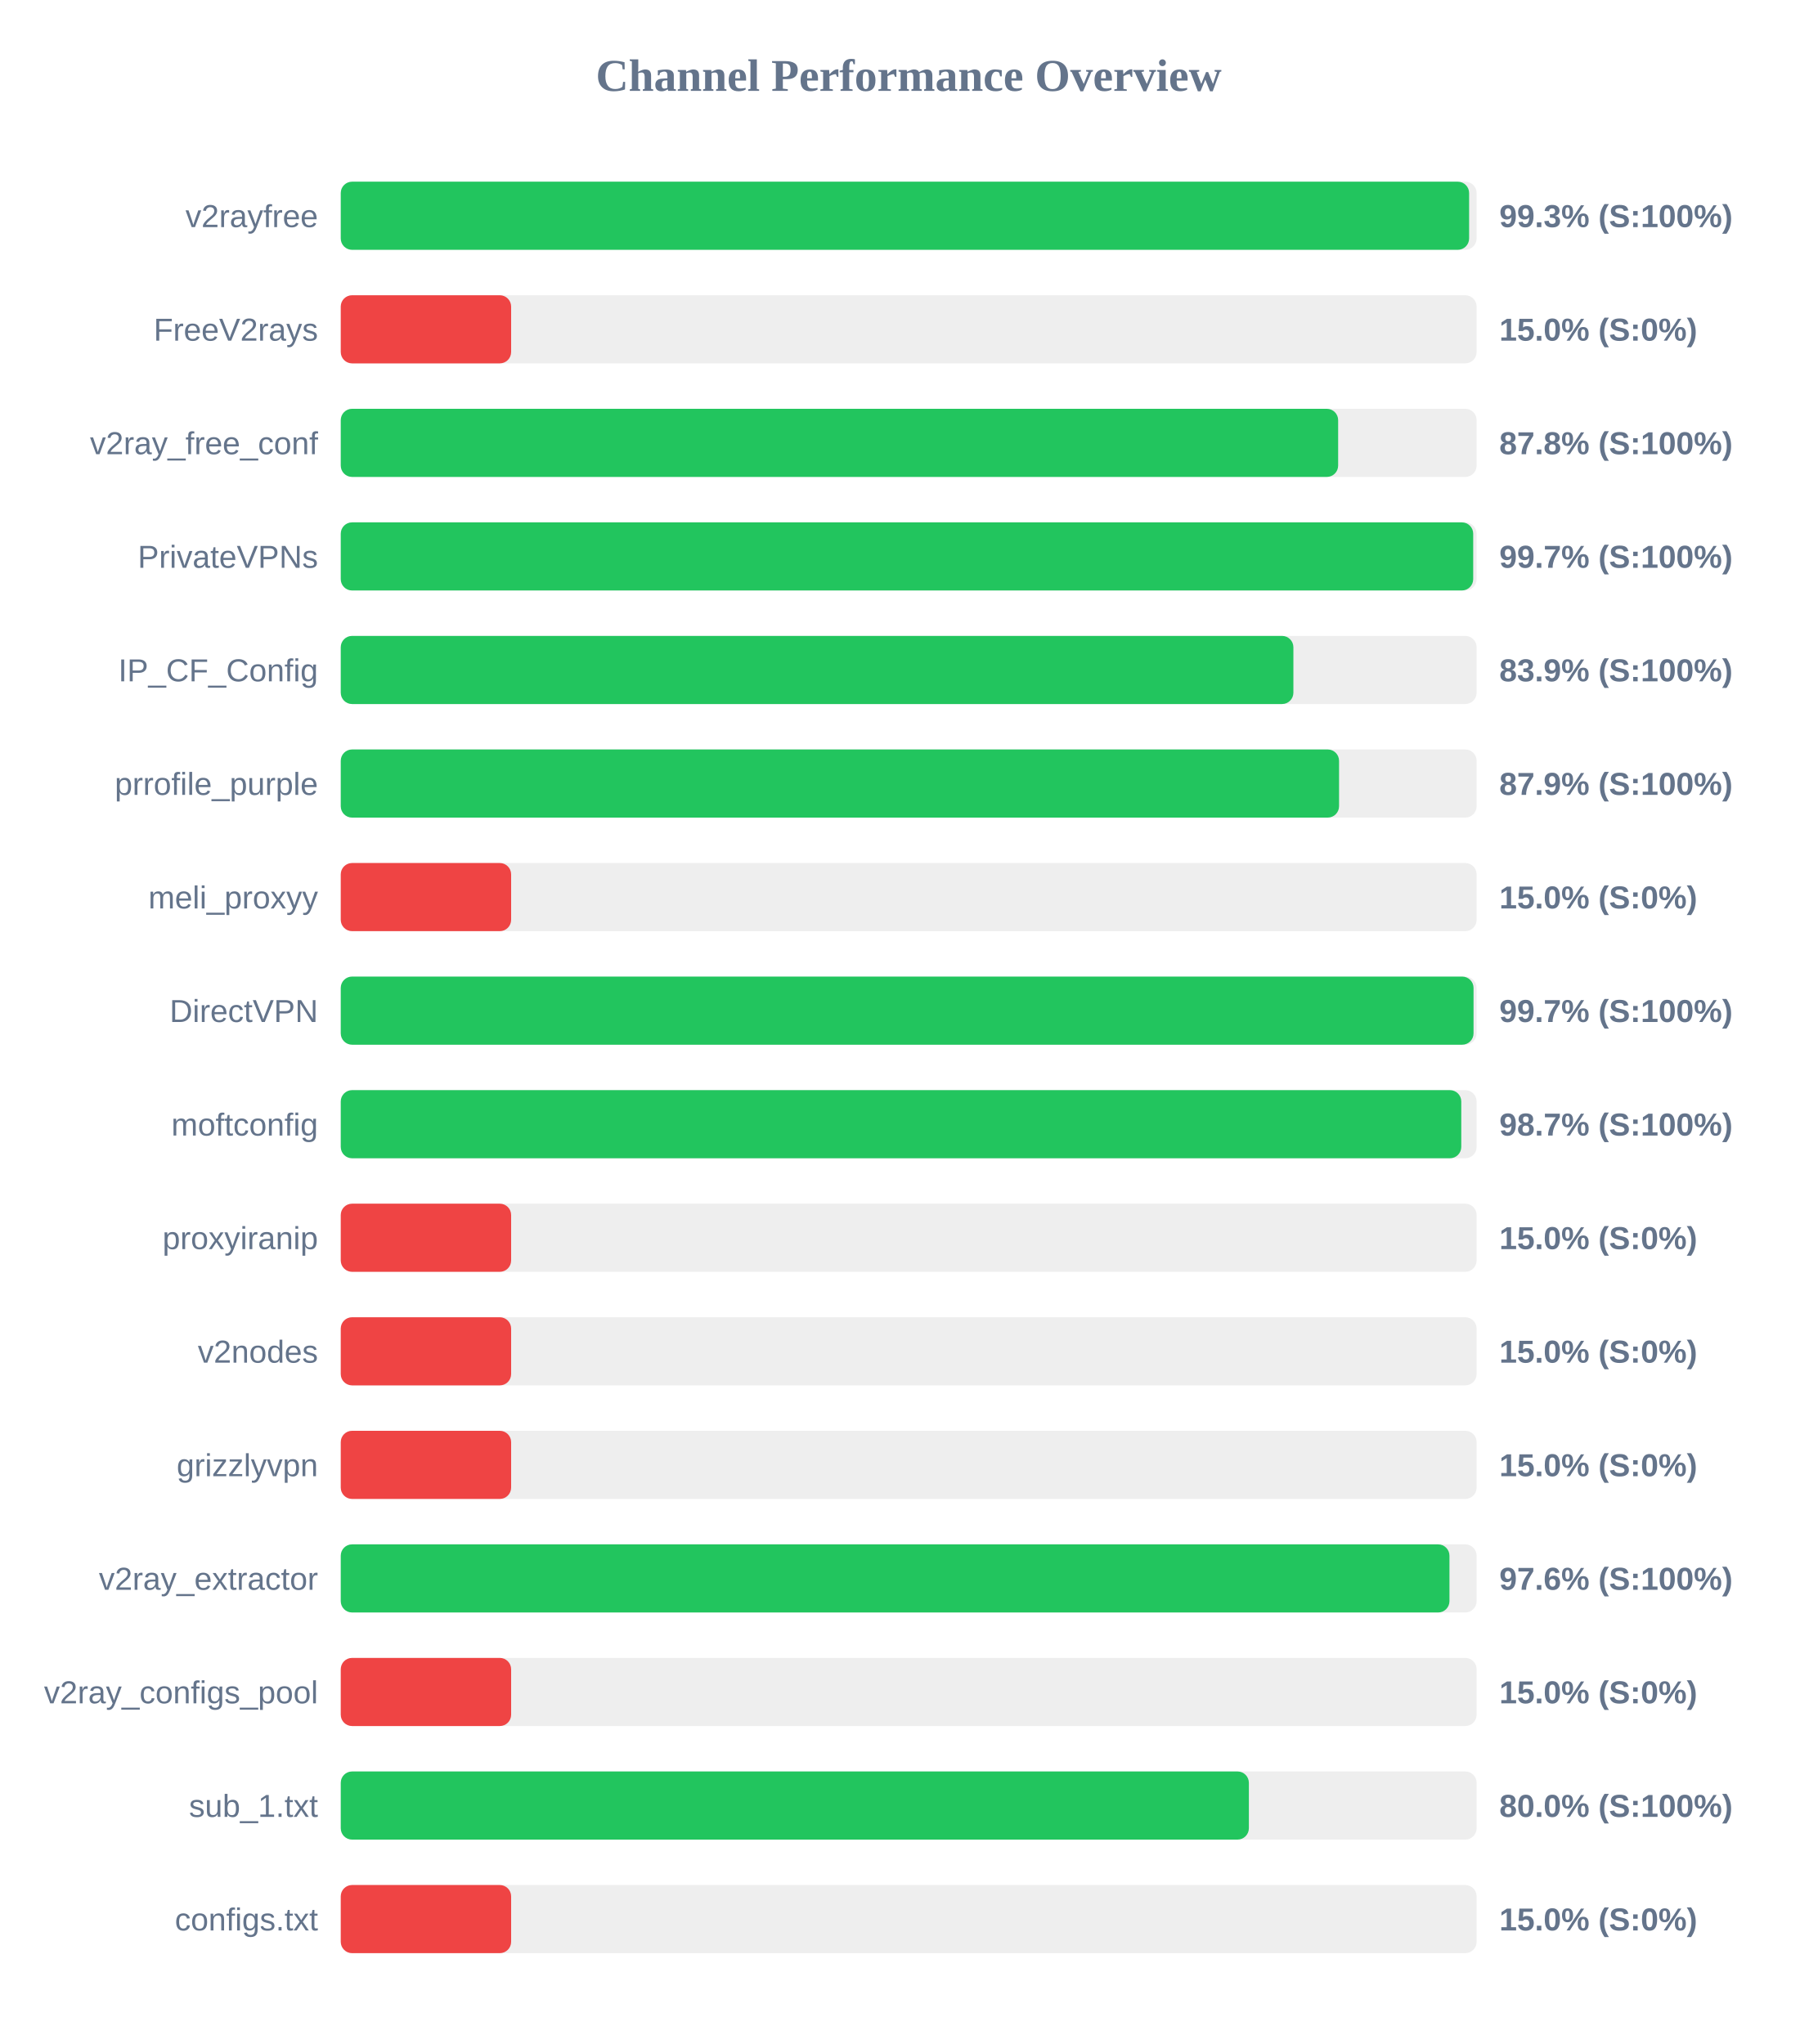
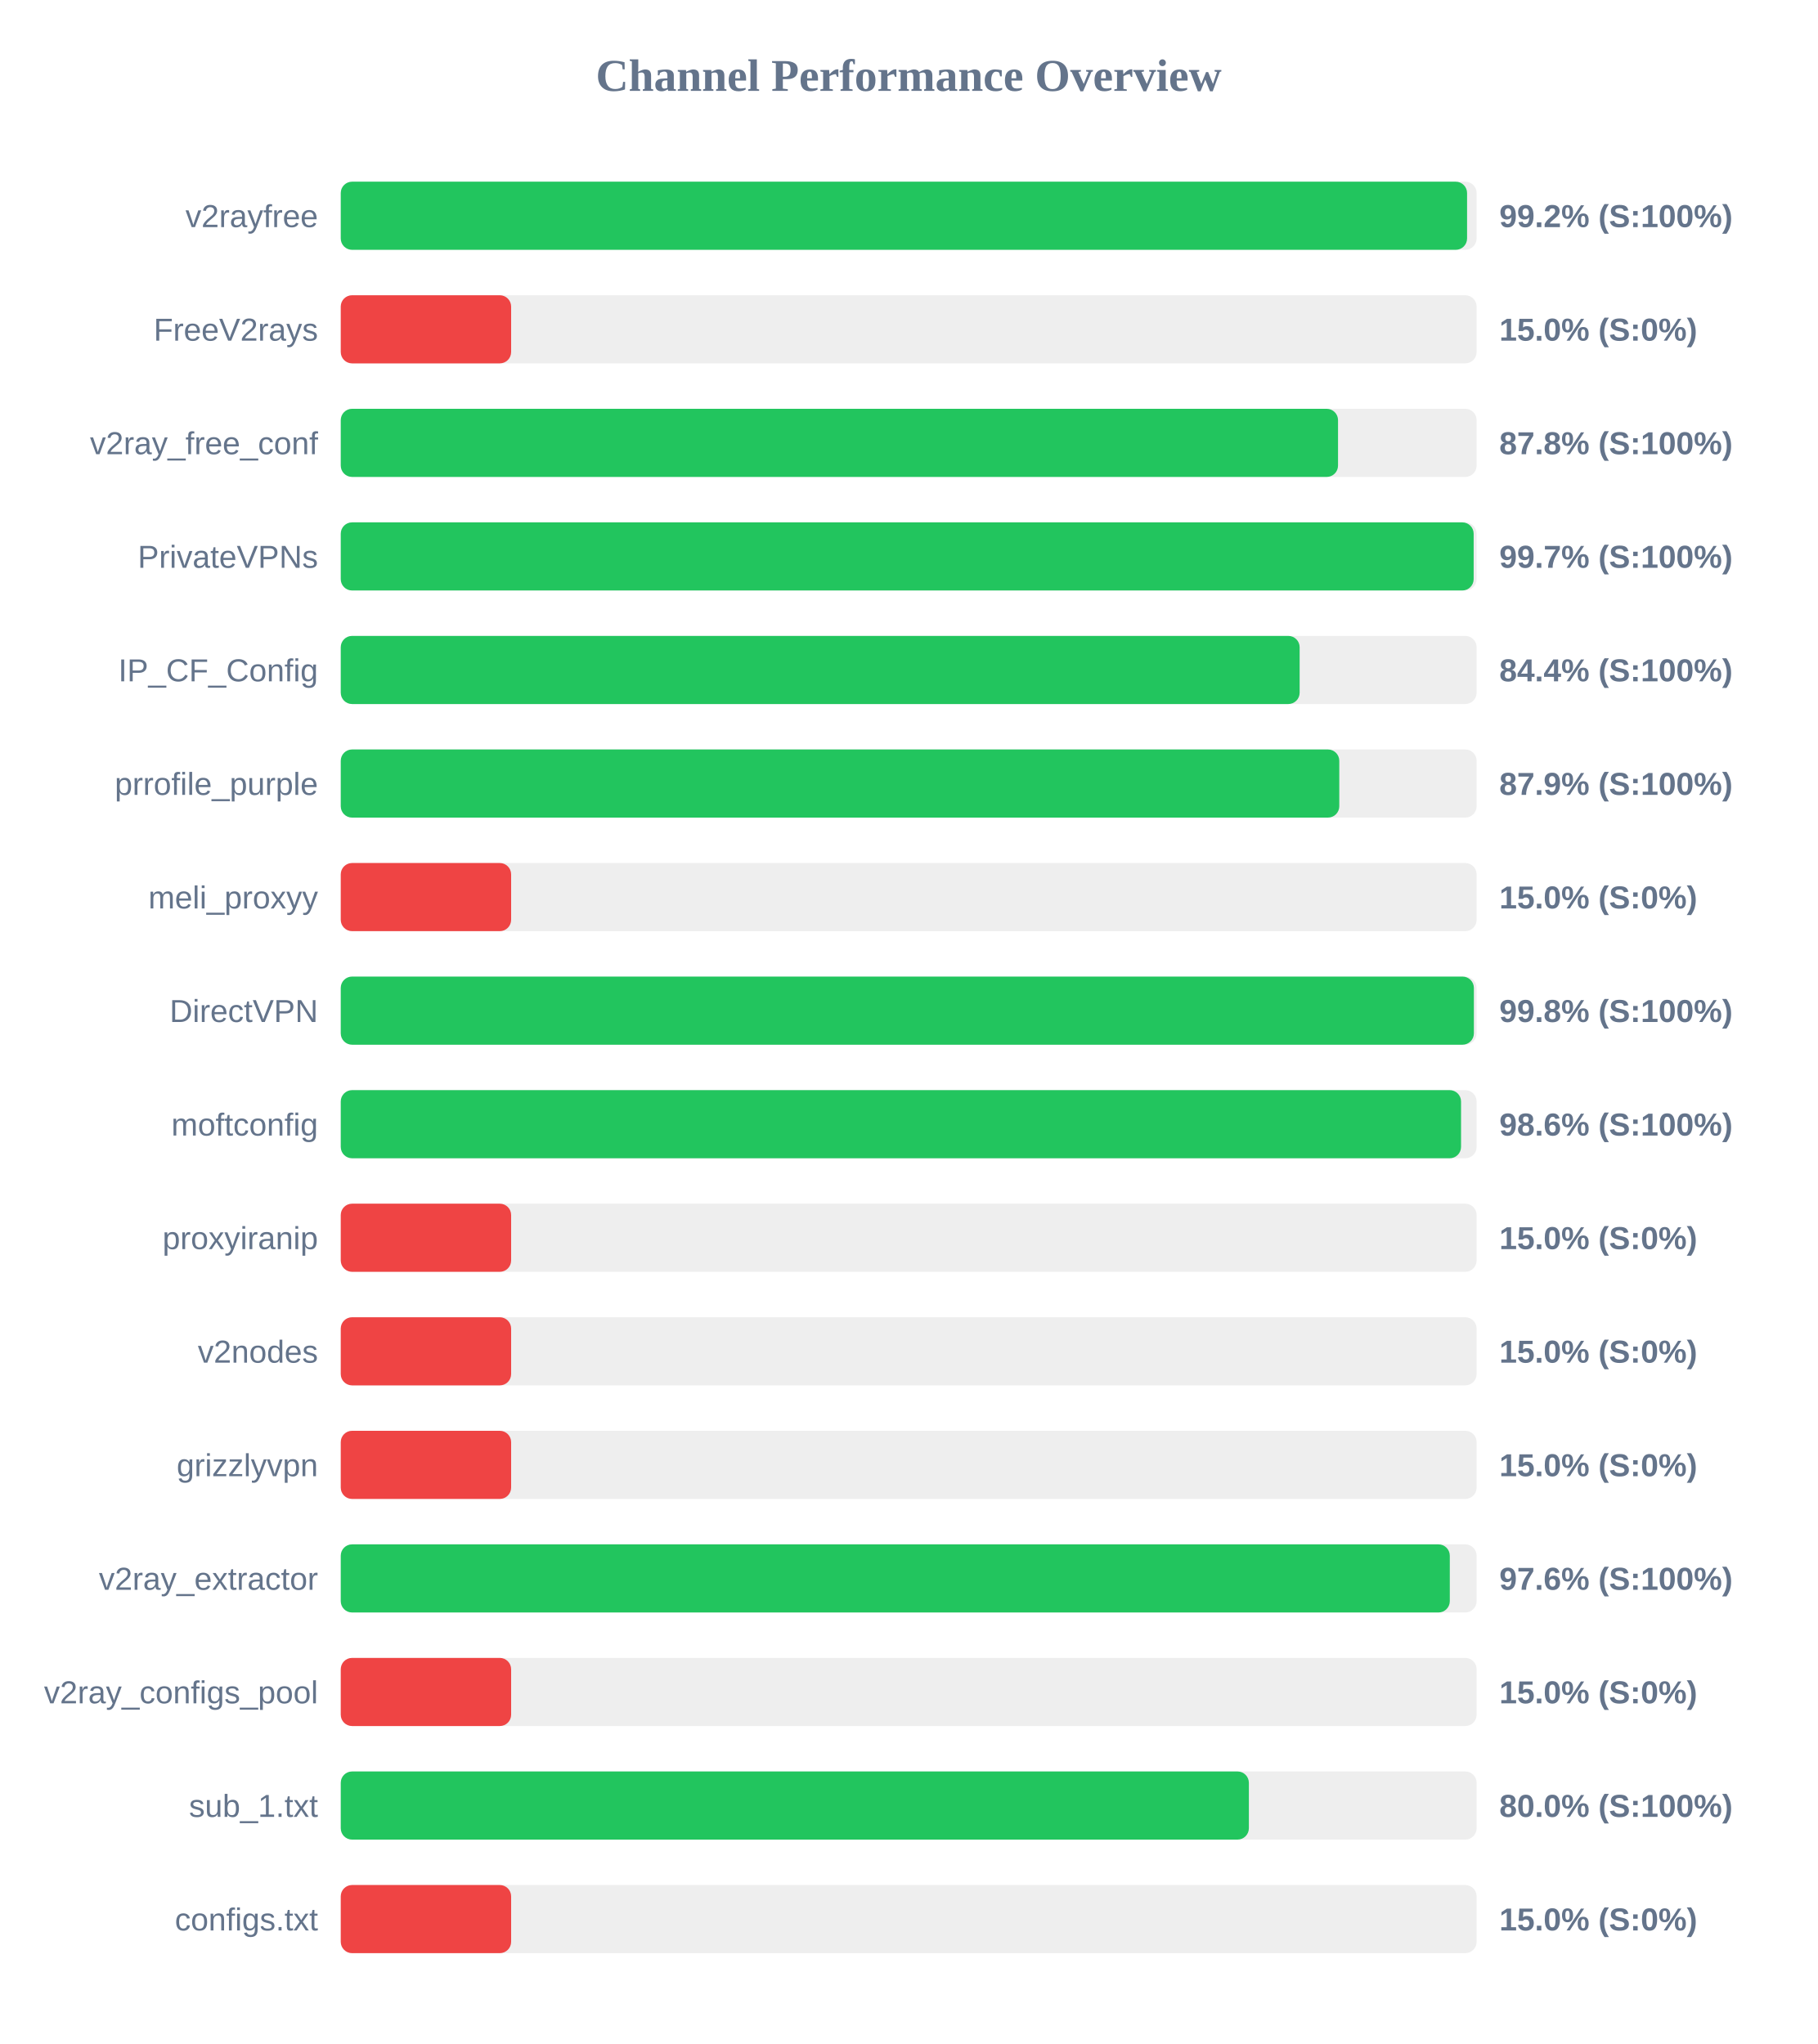
<svg xmlns="http://www.w3.org/2000/svg" width="800" height="900" version="1.1">
  <style>
        .row { font: 14px Arial; fill: #64748b; }
        .score { font: bold 14px Arial; fill: #64748b; }
    </style>
  <text x="400" y="40" text-anchor="middle" font-size="20px" font-weight="bold" fill="#64748b">Channel Performance Overview</text>
  <rect x="150" y="80" width="500" height="30" fill="#eee" rx="5" />
-   <rect x="150" y="80" width="496.7" height="30" fill="#22c55e" rx="5" />
+   <rect x="150" y="80" width="495.8" height="30" fill="#22c55e" rx="5" />
  <text x="140" y="100" text-anchor="end" class="row">v2rayfree</text>
-   <text x="660" y="100" text-anchor="start" class="score">99.3% (S:100%)</text>
+   <text x="660" y="100" text-anchor="start" class="score">99.2% (S:100%)</text>
  <rect x="150" y="130" width="500" height="30" fill="#eee" rx="5" />
  <rect x="150" y="130" width="75.0" height="30" fill="#ef4444" rx="5" />
  <text x="140" y="150" text-anchor="end" class="row">FreeV2rays</text>
  <text x="660" y="150" text-anchor="start" class="score">15.0% (S:0%)</text>
  <rect x="150" y="180" width="500" height="30" fill="#eee" rx="5" />
-   <rect x="150" y="180" width="439.05" height="30" fill="#22c55e" rx="5" />
+   <rect x="150" y="180" width="439.0" height="30" fill="#22c55e" rx="5" />
  <text x="140" y="200" text-anchor="end" class="row">v2ray_free_conf</text>
  <text x="660" y="200" text-anchor="start" class="score">87.8% (S:100%)</text>
  <rect x="150" y="230" width="500" height="30" fill="#eee" rx="5" />
-   <rect x="150" y="230" width="498.5" height="30" fill="#22c55e" rx="5" />
+   <rect x="150" y="230" width="498.7" height="30" fill="#22c55e" rx="5" />
  <text x="140" y="250" text-anchor="end" class="row">PrivateVPNs</text>
  <text x="660" y="250" text-anchor="start" class="score">99.7% (S:100%)</text>
  <rect x="150" y="280" width="500" height="30" fill="#eee" rx="5" />
-   <rect x="150" y="280" width="419.35" height="30" fill="#22c55e" rx="5" />
+   <rect x="150" y="280" width="422.1" height="30" fill="#22c55e" rx="5" />
  <text x="140" y="300" text-anchor="end" class="row">IP_CF_Config</text>
-   <text x="660" y="300" text-anchor="start" class="score">83.9% (S:100%)</text>
+   <text x="660" y="300" text-anchor="start" class="score">84.4% (S:100%)</text>
  <rect x="150" y="330" width="500" height="30" fill="#eee" rx="5" />
-   <rect x="150" y="330" width="439.45" height="30" fill="#22c55e" rx="5" />
+   <rect x="150" y="330" width="439.55" height="30" fill="#22c55e" rx="5" />
  <text x="140" y="350" text-anchor="end" class="row">prrofile_purple</text>
  <text x="660" y="350" text-anchor="start" class="score">87.9% (S:100%)</text>
  <rect x="150" y="380" width="500" height="30" fill="#eee" rx="5" />
  <rect x="150" y="380" width="75.0" height="30" fill="#ef4444" rx="5" />
  <text x="140" y="400" text-anchor="end" class="row">meli_proxyy</text>
  <text x="660" y="400" text-anchor="start" class="score">15.0% (S:0%)</text>
  <rect x="150" y="430" width="500" height="30" fill="#eee" rx="5" />
-   <rect x="150" y="430" width="498.65" height="30" fill="#22c55e" rx="5" />
+   <rect x="150" y="430" width="498.8" height="30" fill="#22c55e" rx="5" />
  <text x="140" y="450" text-anchor="end" class="row">DirectVPN</text>
-   <text x="660" y="450" text-anchor="start" class="score">99.7% (S:100%)</text>
+   <text x="660" y="450" text-anchor="start" class="score">99.8% (S:100%)</text>
  <rect x="150" y="480" width="500" height="30" fill="#eee" rx="5" />
-   <rect x="150" y="480" width="493.25" height="30" fill="#22c55e" rx="5" />
+   <rect x="150" y="480" width="493.15" height="30" fill="#22c55e" rx="5" />
  <text x="140" y="500" text-anchor="end" class="row">moftconfig</text>
-   <text x="660" y="500" text-anchor="start" class="score">98.7% (S:100%)</text>
+   <text x="660" y="500" text-anchor="start" class="score">98.6% (S:100%)</text>
  <rect x="150" y="530" width="500" height="30" fill="#eee" rx="5" />
  <rect x="150" y="530" width="75.0" height="30" fill="#ef4444" rx="5" />
  <text x="140" y="550" text-anchor="end" class="row">proxyiranip</text>
  <text x="660" y="550" text-anchor="start" class="score">15.0% (S:0%)</text>
  <rect x="150" y="580" width="500" height="30" fill="#eee" rx="5" />
  <rect x="150" y="580" width="75.0" height="30" fill="#ef4444" rx="5" />
  <text x="140" y="600" text-anchor="end" class="row">v2nodes</text>
  <text x="660" y="600" text-anchor="start" class="score">15.0% (S:0%)</text>
  <rect x="150" y="630" width="500" height="30" fill="#eee" rx="5" />
  <rect x="150" y="630" width="75.0" height="30" fill="#ef4444" rx="5" />
  <text x="140" y="650" text-anchor="end" class="row">grizzlyvpn</text>
  <text x="660" y="650" text-anchor="start" class="score">15.0% (S:0%)</text>
  <rect x="150" y="680" width="500" height="30" fill="#eee" rx="5" />
-   <rect x="150" y="680" width="488.05" height="30" fill="#22c55e" rx="5" />
+   <rect x="150" y="680" width="488.2" height="30" fill="#22c55e" rx="5" />
  <text x="140" y="700" text-anchor="end" class="row">v2ray_extractor</text>
  <text x="660" y="700" text-anchor="start" class="score">97.6% (S:100%)</text>
  <rect x="150" y="730" width="500" height="30" fill="#eee" rx="5" />
  <rect x="150" y="730" width="75.0" height="30" fill="#ef4444" rx="5" />
  <text x="140" y="750" text-anchor="end" class="row">v2ray_configs_pool</text>
  <text x="660" y="750" text-anchor="start" class="score">15.0% (S:0%)</text>
  <rect x="150" y="780" width="500" height="30" fill="#eee" rx="5" />
  <rect x="150" y="780" width="399.75" height="30" fill="#22c55e" rx="5" />
  <text x="140" y="800" text-anchor="end" class="row">sub_1.txt</text>
  <text x="660" y="800" text-anchor="start" class="score">80.0% (S:100%)</text>
  <rect x="150" y="830" width="500" height="30" fill="#eee" rx="5" />
  <rect x="150" y="830" width="75.0" height="30" fill="#ef4444" rx="5" />
  <text x="140" y="850" text-anchor="end" class="row">configs.txt</text>
  <text x="660" y="850" text-anchor="start" class="score">15.0% (S:0%)</text>
</svg>
